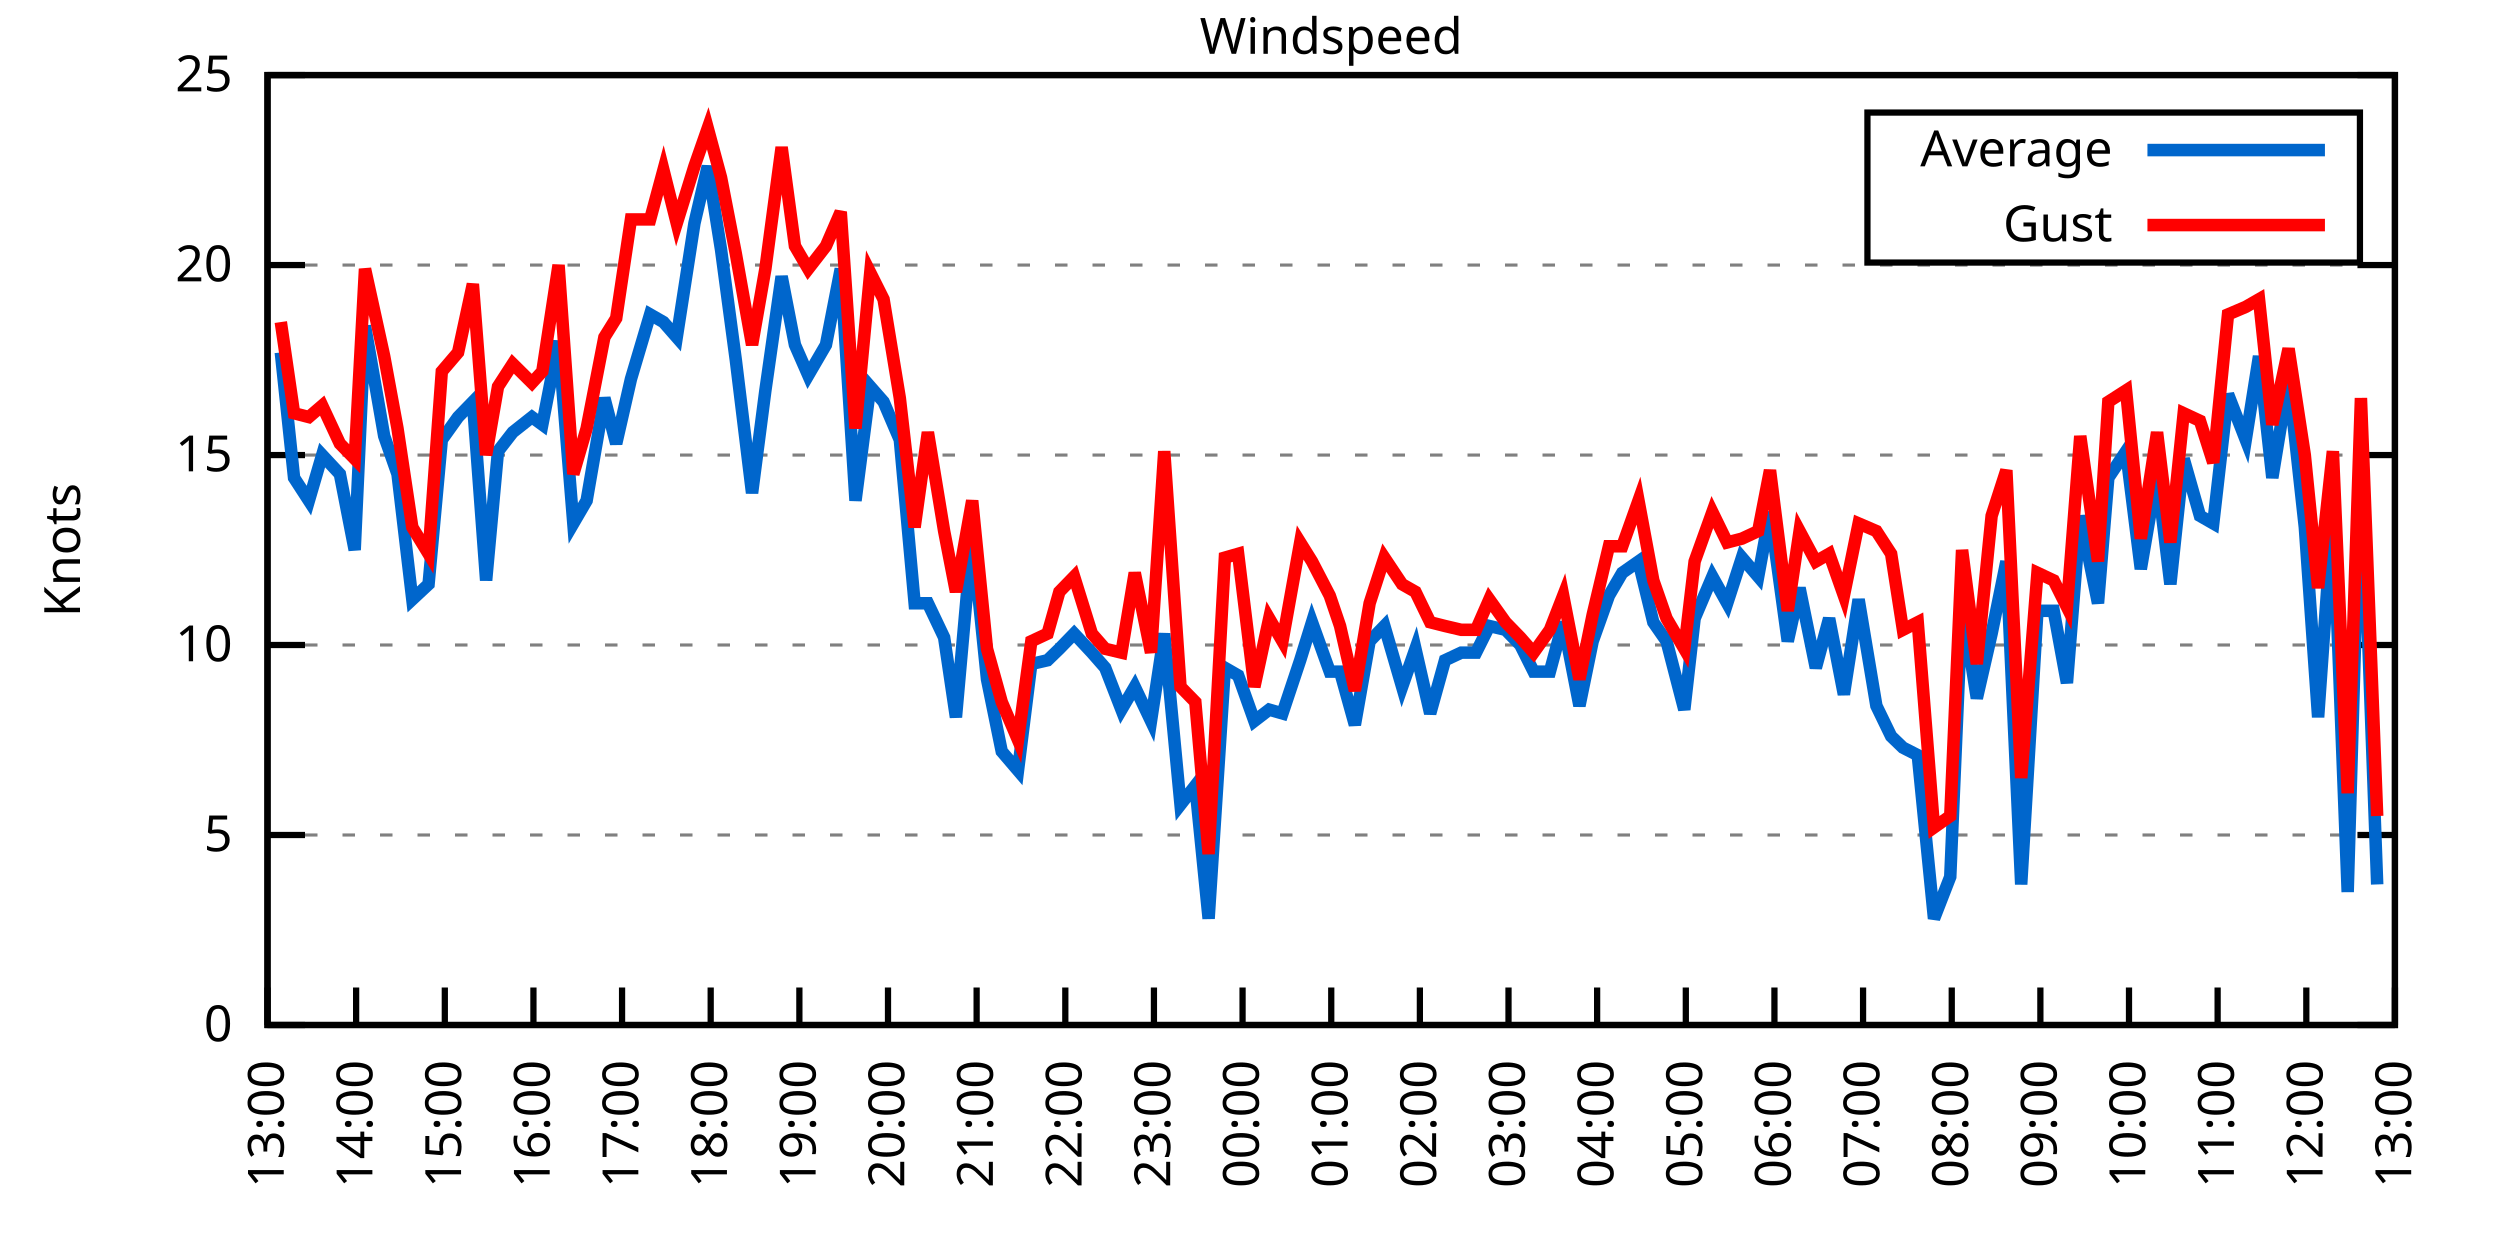
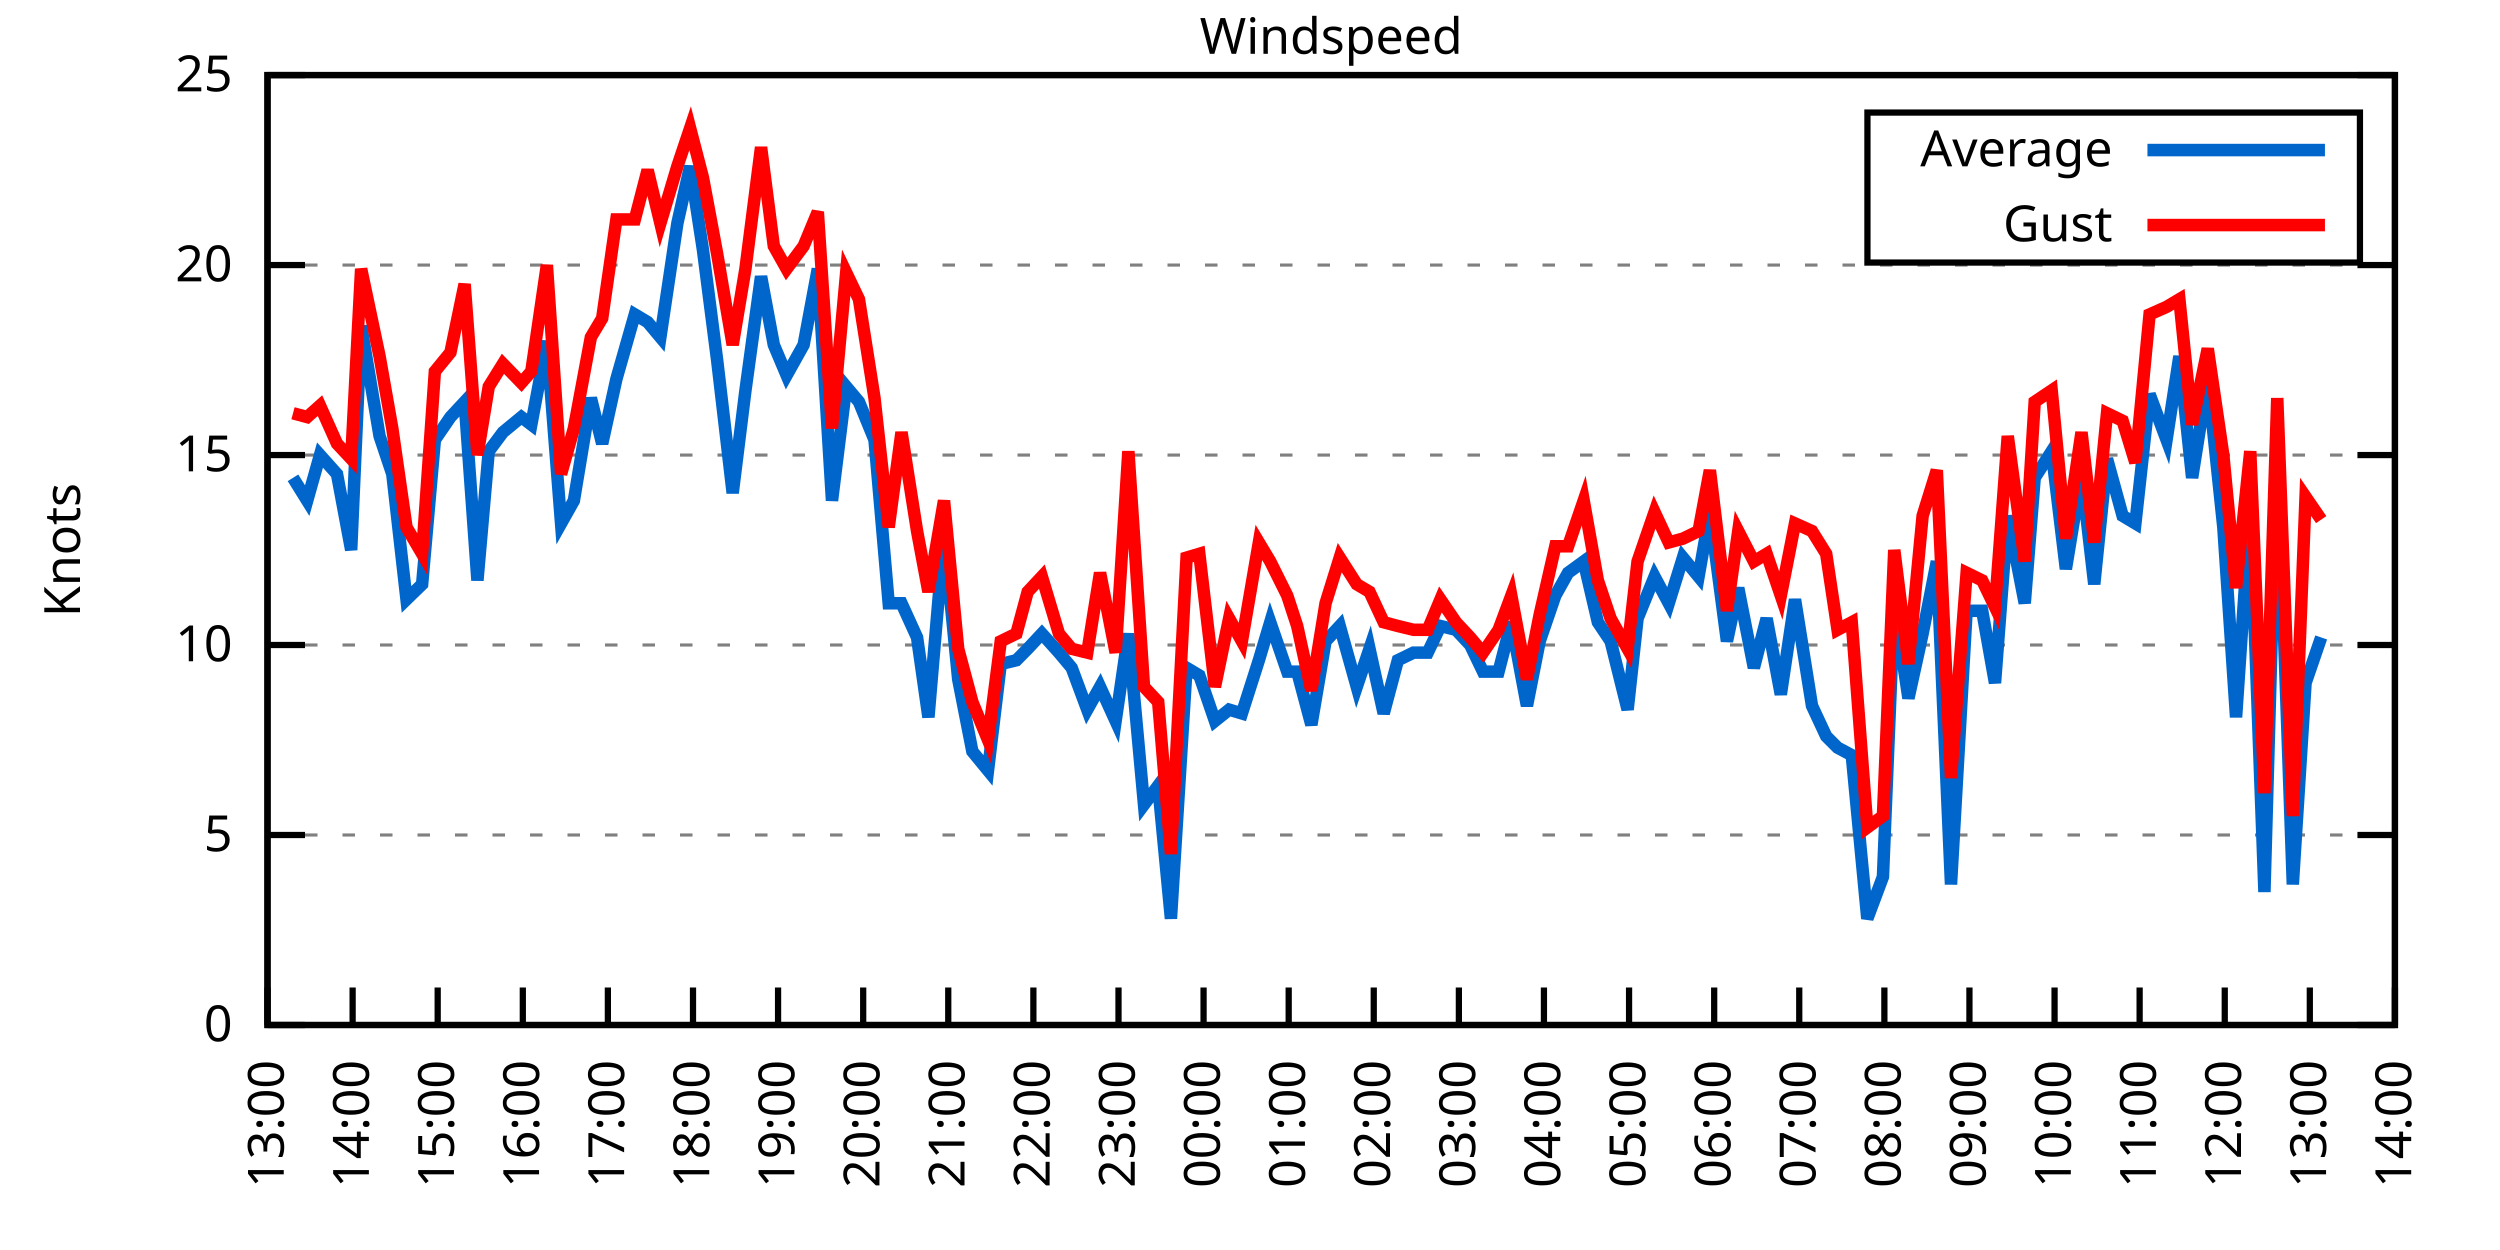
<svg xmlns="http://www.w3.org/2000/svg" xmlns:xlink="http://www.w3.org/1999/xlink" width="400" height="200" viewBox="0 0 400 200">
  <g id="gnuplot_canvas">
    <rect x="0" y="0" width="400" height="200" fill="none" />
    <defs>
      <circle id="gpDot" r="0.5" stroke-width="0.5" stroke="currentColor" />
      <path id="gpPt0" stroke-width="0.333" stroke="currentColor" d="M-1,0 h2 M0,-1 v2" />
      <path id="gpPt1" stroke-width="0.333" stroke="currentColor" d="M-1,-1 L1,1 M1,-1 L-1,1" />
      <path id="gpPt2" stroke-width="0.333" stroke="currentColor" d="M-1,0 L1,0 M0,-1 L0,1 M-1,-1 L1,1 M-1,1 L1,-1" />
      <rect id="gpPt3" stroke-width="0.333" stroke="currentColor" x="-1" y="-1" width="2" height="2" />
      <rect id="gpPt4" stroke-width="0.333" stroke="currentColor" fill="currentColor" x="-1" y="-1" width="2" height="2" />
      <circle id="gpPt5" stroke-width="0.333" stroke="currentColor" cx="0" cy="0" r="1" />
      <use xlink:href="#gpPt5" id="gpPt6" fill="currentColor" stroke="none" />
      <path id="gpPt7" stroke-width="0.333" stroke="currentColor" d="M0,-1.33 L-1.33,0.67 L1.33,0.67 z" />
      <use xlink:href="#gpPt7" id="gpPt8" fill="currentColor" stroke="none" />
      <use xlink:href="#gpPt7" id="gpPt9" stroke="currentColor" transform="rotate(180)" />
      <use xlink:href="#gpPt9" id="gpPt10" fill="currentColor" stroke="none" />
      <use xlink:href="#gpPt3" id="gpPt11" stroke="currentColor" transform="rotate(45)" />
      <use xlink:href="#gpPt11" id="gpPt12" fill="currentColor" stroke="none" />
      <path id="gpPt13" stroke-width="0.333" stroke="currentColor" d="M0,1.330 L1.265,0.411 L0.782,-1.067 L-0.782,-1.076 L-1.265,0.411 z" />
      <use xlink:href="#gpPt13" id="gpPt14" fill="currentColor" stroke="none" />
      <filter id="textbox" filterUnits="objectBoundingBox" x="0" y="0" height="1" width="1">
        <feFlood flood-color="white" flood-opacity="1" result="bgnd" />
        <feComposite in="SourceGraphic" in2="bgnd" operator="atop" />
      </filter>
      <filter id="greybox" filterUnits="objectBoundingBox" x="0" y="0" height="1" width="1">
        <feFlood flood-color="lightgrey" flood-opacity="1" result="grey" />
        <feComposite in="SourceGraphic" in2="grey" operator="atop" />
      </filter>
    </defs>
    <g fill="none" color="white" stroke="currentColor" stroke-width="1.00" stroke-linecap="butt" stroke-linejoin="miter">
</g>
    <g fill="none" color="black" stroke="currentColor" stroke-width="1.00" stroke-linecap="butt" stroke-linejoin="miter">
      <g stroke="none" shape-rendering="crispEdges">
        <polygon fill="rgb(255, 255, 255)" points="42.80,164.00 383.18,164.00 383.18,12.02 42.80,12.02 " />
      </g>
    </g>
    <g fill="none" color="black" stroke="currentColor" stroke-width="1.00" stroke-linecap="butt" stroke-linejoin="miter">
</g>
    <g fill="none" color="black" stroke="black" stroke-width="0.50" stroke-linecap="butt" stroke-linejoin="miter">
</g>
    <g fill="none" color="gray" stroke="currentColor" stroke-width="0.50" stroke-linecap="butt" stroke-linejoin="miter">
      <path stroke="gray" stroke-dasharray="2,4" class="gridline" d="M42.80,164.00 L383.19,164.00  " />
    </g>
    <g fill="none" color="gray" stroke="gray" stroke-width="1.00" stroke-linecap="butt" stroke-linejoin="miter">
</g>
    <g fill="none" color="black" stroke="currentColor" stroke-width="1.00" stroke-linecap="butt" stroke-linejoin="miter">
      <path stroke="black" d="M42.80,164.00 L48.80,164.00 M383.19,164.00 L377.19,164.00  " />
      <g transform="translate(37.20,166.60)" stroke="none" fill="black" font-family="Sans" font-size="8.00" text-anchor="end">
        <text>
          <tspan font-family="Sans"> 0</tspan>
        </text>
      </g>
    </g>
    <g fill="none" color="black" stroke="currentColor" stroke-width="1.00" stroke-linecap="butt" stroke-linejoin="miter">
</g>
    <g fill="none" color="black" stroke="black" stroke-width="0.50" stroke-linecap="butt" stroke-linejoin="miter">
</g>
    <g fill="none" color="gray" stroke="currentColor" stroke-width="0.50" stroke-linecap="butt" stroke-linejoin="miter">
      <path stroke="gray" stroke-dasharray="2,4" class="gridline" d="M42.80,133.60 L383.19,133.60  " />
    </g>
    <g fill="none" color="gray" stroke="gray" stroke-width="1.00" stroke-linecap="butt" stroke-linejoin="miter">
</g>
    <g fill="none" color="black" stroke="currentColor" stroke-width="1.00" stroke-linecap="butt" stroke-linejoin="miter">
      <path stroke="black" d="M42.80,133.60 L48.80,133.60 M383.19,133.60 L377.19,133.60  " />
      <g transform="translate(37.20,136.20)" stroke="none" fill="black" font-family="Sans" font-size="8.00" text-anchor="end">
        <text>
          <tspan font-family="Sans"> 5</tspan>
        </text>
      </g>
    </g>
    <g fill="none" color="black" stroke="currentColor" stroke-width="1.00" stroke-linecap="butt" stroke-linejoin="miter">
</g>
    <g fill="none" color="black" stroke="black" stroke-width="0.50" stroke-linecap="butt" stroke-linejoin="miter">
</g>
    <g fill="none" color="gray" stroke="currentColor" stroke-width="0.50" stroke-linecap="butt" stroke-linejoin="miter">
      <path stroke="gray" stroke-dasharray="2,4" class="gridline" d="M42.80,103.20 L383.19,103.20  " />
    </g>
    <g fill="none" color="gray" stroke="gray" stroke-width="1.00" stroke-linecap="butt" stroke-linejoin="miter">
</g>
    <g fill="none" color="black" stroke="currentColor" stroke-width="1.00" stroke-linecap="butt" stroke-linejoin="miter">
      <path stroke="black" d="M42.80,103.20 L48.80,103.20 M383.19,103.20 L377.19,103.20  " />
      <g transform="translate(37.20,105.80)" stroke="none" fill="black" font-family="Sans" font-size="8.00" text-anchor="end">
        <text>
          <tspan font-family="Sans"> 10</tspan>
        </text>
      </g>
    </g>
    <g fill="none" color="black" stroke="currentColor" stroke-width="1.00" stroke-linecap="butt" stroke-linejoin="miter">
</g>
    <g fill="none" color="black" stroke="black" stroke-width="0.50" stroke-linecap="butt" stroke-linejoin="miter">
</g>
    <g fill="none" color="gray" stroke="currentColor" stroke-width="0.50" stroke-linecap="butt" stroke-linejoin="miter">
      <path stroke="gray" stroke-dasharray="2,4" class="gridline" d="M42.80,72.81 L383.19,72.81  " />
    </g>
    <g fill="none" color="gray" stroke="gray" stroke-width="1.00" stroke-linecap="butt" stroke-linejoin="miter">
</g>
    <g fill="none" color="black" stroke="currentColor" stroke-width="1.00" stroke-linecap="butt" stroke-linejoin="miter">
      <path stroke="black" d="M42.80,72.81 L48.80,72.81 M383.19,72.81 L377.19,72.81  " />
      <g transform="translate(37.20,75.41)" stroke="none" fill="black" font-family="Sans" font-size="8.00" text-anchor="end">
        <text>
          <tspan font-family="Sans"> 15</tspan>
        </text>
      </g>
    </g>
    <g fill="none" color="black" stroke="currentColor" stroke-width="1.00" stroke-linecap="butt" stroke-linejoin="miter">
</g>
    <g fill="none" color="black" stroke="black" stroke-width="0.50" stroke-linecap="butt" stroke-linejoin="miter">
</g>
    <g fill="none" color="gray" stroke="currentColor" stroke-width="0.50" stroke-linecap="butt" stroke-linejoin="miter">
      <path stroke="gray" stroke-dasharray="2,4" class="gridline" d="M42.80,42.41 L383.19,42.41  " />
    </g>
    <g fill="none" color="gray" stroke="gray" stroke-width="1.00" stroke-linecap="butt" stroke-linejoin="miter">
</g>
    <g fill="none" color="black" stroke="currentColor" stroke-width="1.00" stroke-linecap="butt" stroke-linejoin="miter">
      <path stroke="black" d="M42.80,42.41 L48.80,42.41 M383.19,42.41 L377.19,42.41  " />
      <g transform="translate(37.20,45.01)" stroke="none" fill="black" font-family="Sans" font-size="8.00" text-anchor="end">
        <text>
          <tspan font-family="Sans"> 20</tspan>
        </text>
      </g>
    </g>
    <g fill="none" color="black" stroke="currentColor" stroke-width="1.00" stroke-linecap="butt" stroke-linejoin="miter">
</g>
    <g fill="none" color="black" stroke="black" stroke-width="0.50" stroke-linecap="butt" stroke-linejoin="miter">
</g>
    <g fill="none" color="gray" stroke="currentColor" stroke-width="0.50" stroke-linecap="butt" stroke-linejoin="miter">
      <path stroke="gray" stroke-dasharray="2,4" class="gridline" d="M42.80,12.01 L383.19,12.01  " />
    </g>
    <g fill="none" color="gray" stroke="gray" stroke-width="1.00" stroke-linecap="butt" stroke-linejoin="miter">
</g>
    <g fill="none" color="black" stroke="currentColor" stroke-width="1.00" stroke-linecap="butt" stroke-linejoin="miter">
      <path stroke="black" d="M42.80,12.01 L48.80,12.01 M383.19,12.01 L377.19,12.01  " />
      <g transform="translate(37.20,14.61)" stroke="none" fill="black" font-family="Sans" font-size="8.00" text-anchor="end">
        <text>
          <tspan font-family="Sans"> 25</tspan>
        </text>
      </g>
    </g>
    <g fill="none" color="black" stroke="currentColor" stroke-width="1.00" stroke-linecap="butt" stroke-linejoin="miter">
      <path stroke="black" d="M42.80,164.00 L42.80,158.00  " />
      <g transform="translate(45.40,169.60) rotate(270.00)" stroke="none" fill="black" font-family="Sans" font-size="8.00" text-anchor="end">
        <text>
          <tspan font-family="Sans">13:00</tspan>
        </text>
      </g>
    </g>
    <g fill="none" color="black" stroke="currentColor" stroke-width="1.00" stroke-linecap="butt" stroke-linejoin="miter">
-       <path stroke="black" d="M56.98,164.00 L56.98,158.00  " />
-       <g transform="translate(59.58,169.60) rotate(270.00)" stroke="none" fill="black" font-family="Sans" font-size="8.00" text-anchor="end">
+       <path stroke="black" d="M56.42,164.00 L56.42,158.00  " />
+       <g transform="translate(59.02,169.60) rotate(270.00)" stroke="none" fill="black" font-family="Sans" font-size="8.00" text-anchor="end">
        <text>
          <tspan font-family="Sans">14:00</tspan>
        </text>
      </g>
    </g>
    <g fill="none" color="black" stroke="currentColor" stroke-width="1.00" stroke-linecap="butt" stroke-linejoin="miter">
-       <path stroke="black" d="M71.17,164.00 L71.17,158.00  " />
-       <g transform="translate(73.77,169.60) rotate(270.00)" stroke="none" fill="black" font-family="Sans" font-size="8.00" text-anchor="end">
+       <path stroke="black" d="M70.03,164.00 L70.03,158.00  " />
+       <g transform="translate(72.63,169.60) rotate(270.00)" stroke="none" fill="black" font-family="Sans" font-size="8.00" text-anchor="end">
        <text>
          <tspan font-family="Sans">15:00</tspan>
        </text>
      </g>
    </g>
    <g fill="none" color="black" stroke="currentColor" stroke-width="1.00" stroke-linecap="butt" stroke-linejoin="miter">
-       <path stroke="black" d="M85.35,164.00 L85.35,158.00  " />
-       <g transform="translate(87.95,169.60) rotate(270.00)" stroke="none" fill="black" font-family="Sans" font-size="8.00" text-anchor="end">
+       <path stroke="black" d="M83.65,164.00 L83.65,158.00  " />
+       <g transform="translate(86.25,169.60) rotate(270.00)" stroke="none" fill="black" font-family="Sans" font-size="8.00" text-anchor="end">
        <text>
          <tspan font-family="Sans">16:00</tspan>
        </text>
      </g>
    </g>
    <g fill="none" color="black" stroke="currentColor" stroke-width="1.00" stroke-linecap="butt" stroke-linejoin="miter">
-       <path stroke="black" d="M99.53,164.00 L99.53,158.00  " />
-       <g transform="translate(102.13,169.60) rotate(270.00)" stroke="none" fill="black" font-family="Sans" font-size="8.00" text-anchor="end">
+       <path stroke="black" d="M97.26,164.00 L97.26,158.00  " />
+       <g transform="translate(99.86,169.60) rotate(270.00)" stroke="none" fill="black" font-family="Sans" font-size="8.00" text-anchor="end">
        <text>
          <tspan font-family="Sans">17:00</tspan>
        </text>
      </g>
    </g>
    <g fill="none" color="black" stroke="currentColor" stroke-width="1.00" stroke-linecap="butt" stroke-linejoin="miter">
-       <path stroke="black" d="M113.71,164.00 L113.71,158.00  " />
-       <g transform="translate(116.31,169.60) rotate(270.00)" stroke="none" fill="black" font-family="Sans" font-size="8.00" text-anchor="end">
+       <path stroke="black" d="M110.88,164.00 L110.88,158.00  " />
+       <g transform="translate(113.48,169.60) rotate(270.00)" stroke="none" fill="black" font-family="Sans" font-size="8.00" text-anchor="end">
        <text>
          <tspan font-family="Sans">18:00</tspan>
        </text>
      </g>
    </g>
    <g fill="none" color="black" stroke="currentColor" stroke-width="1.00" stroke-linecap="butt" stroke-linejoin="miter">
-       <path stroke="black" d="M127.90,164.00 L127.90,158.00  " />
-       <g transform="translate(130.50,169.60) rotate(270.00)" stroke="none" fill="black" font-family="Sans" font-size="8.00" text-anchor="end">
+       <path stroke="black" d="M124.49,164.00 L124.49,158.00  " />
+       <g transform="translate(127.09,169.60) rotate(270.00)" stroke="none" fill="black" font-family="Sans" font-size="8.00" text-anchor="end">
        <text>
          <tspan font-family="Sans">19:00</tspan>
        </text>
      </g>
    </g>
    <g fill="none" color="black" stroke="currentColor" stroke-width="1.00" stroke-linecap="butt" stroke-linejoin="miter">
-       <path stroke="black" d="M142.08,164.00 L142.08,158.00  " />
-       <g transform="translate(144.68,169.60) rotate(270.00)" stroke="none" fill="black" font-family="Sans" font-size="8.00" text-anchor="end">
+       <path stroke="black" d="M138.11,164.00 L138.11,158.00  " />
+       <g transform="translate(140.71,169.60) rotate(270.00)" stroke="none" fill="black" font-family="Sans" font-size="8.00" text-anchor="end">
        <text>
          <tspan font-family="Sans">20:00</tspan>
        </text>
      </g>
    </g>
    <g fill="none" color="black" stroke="currentColor" stroke-width="1.00" stroke-linecap="butt" stroke-linejoin="miter">
-       <path stroke="black" d="M156.26,164.00 L156.26,158.00  " />
-       <g transform="translate(158.86,169.60) rotate(270.00)" stroke="none" fill="black" font-family="Sans" font-size="8.00" text-anchor="end">
+       <path stroke="black" d="M151.72,164.00 L151.72,158.00  " />
+       <g transform="translate(154.32,169.60) rotate(270.00)" stroke="none" fill="black" font-family="Sans" font-size="8.00" text-anchor="end">
        <text>
          <tspan font-family="Sans">21:00</tspan>
        </text>
      </g>
    </g>
    <g fill="none" color="black" stroke="currentColor" stroke-width="1.00" stroke-linecap="butt" stroke-linejoin="miter">
-       <path stroke="black" d="M170.45,164.00 L170.45,158.00  " />
-       <g transform="translate(173.05,169.60) rotate(270.00)" stroke="none" fill="black" font-family="Sans" font-size="8.00" text-anchor="end">
+       <path stroke="black" d="M165.34,164.00 L165.34,158.00  " />
+       <g transform="translate(167.94,169.60) rotate(270.00)" stroke="none" fill="black" font-family="Sans" font-size="8.00" text-anchor="end">
        <text>
          <tspan font-family="Sans">22:00</tspan>
        </text>
      </g>
    </g>
    <g fill="none" color="black" stroke="currentColor" stroke-width="1.00" stroke-linecap="butt" stroke-linejoin="miter">
-       <path stroke="black" d="M184.63,164.00 L184.63,158.00  " />
-       <g transform="translate(187.23,169.60) rotate(270.00)" stroke="none" fill="black" font-family="Sans" font-size="8.00" text-anchor="end">
+       <path stroke="black" d="M178.96,164.00 L178.96,158.00  " />
+       <g transform="translate(181.56,169.60) rotate(270.00)" stroke="none" fill="black" font-family="Sans" font-size="8.00" text-anchor="end">
        <text>
          <tspan font-family="Sans">23:00</tspan>
        </text>
      </g>
    </g>
    <g fill="none" color="black" stroke="currentColor" stroke-width="1.00" stroke-linecap="butt" stroke-linejoin="miter">
-       <path stroke="black" d="M198.81,164.00 L198.81,158.00  " />
-       <g transform="translate(201.41,169.60) rotate(270.00)" stroke="none" fill="black" font-family="Sans" font-size="8.00" text-anchor="end">
+       <path stroke="black" d="M192.57,164.00 L192.57,158.00  " />
+       <g transform="translate(195.17,169.60) rotate(270.00)" stroke="none" fill="black" font-family="Sans" font-size="8.00" text-anchor="end">
        <text>
          <tspan font-family="Sans">00:00</tspan>
        </text>
      </g>
    </g>
    <g fill="none" color="black" stroke="currentColor" stroke-width="1.00" stroke-linecap="butt" stroke-linejoin="miter">
-       <path stroke="black" d="M213.00,164.00 L213.00,158.00  " />
-       <g transform="translate(215.60,169.60) rotate(270.00)" stroke="none" fill="black" font-family="Sans" font-size="8.00" text-anchor="end">
+       <path stroke="black" d="M206.19,164.00 L206.19,158.00  " />
+       <g transform="translate(208.79,169.60) rotate(270.00)" stroke="none" fill="black" font-family="Sans" font-size="8.00" text-anchor="end">
        <text>
          <tspan font-family="Sans">01:00</tspan>
        </text>
      </g>
    </g>
    <g fill="none" color="black" stroke="currentColor" stroke-width="1.00" stroke-linecap="butt" stroke-linejoin="miter">
-       <path stroke="black" d="M227.18,164.00 L227.18,158.00  " />
-       <g transform="translate(229.78,169.60) rotate(270.00)" stroke="none" fill="black" font-family="Sans" font-size="8.00" text-anchor="end">
+       <path stroke="black" d="M219.80,164.00 L219.80,158.00  " />
+       <g transform="translate(222.40,169.60) rotate(270.00)" stroke="none" fill="black" font-family="Sans" font-size="8.00" text-anchor="end">
        <text>
          <tspan font-family="Sans">02:00</tspan>
        </text>
      </g>
    </g>
    <g fill="none" color="black" stroke="currentColor" stroke-width="1.00" stroke-linecap="butt" stroke-linejoin="miter">
-       <path stroke="black" d="M241.36,164.00 L241.36,158.00  " />
-       <g transform="translate(243.96,169.60) rotate(270.00)" stroke="none" fill="black" font-family="Sans" font-size="8.00" text-anchor="end">
+       <path stroke="black" d="M233.42,164.00 L233.42,158.00  " />
+       <g transform="translate(236.02,169.60) rotate(270.00)" stroke="none" fill="black" font-family="Sans" font-size="8.00" text-anchor="end">
        <text>
          <tspan font-family="Sans">03:00</tspan>
        </text>
      </g>
    </g>
    <g fill="none" color="black" stroke="currentColor" stroke-width="1.00" stroke-linecap="butt" stroke-linejoin="miter">
-       <path stroke="black" d="M255.54,164.00 L255.54,158.00  " />
-       <g transform="translate(258.14,169.60) rotate(270.00)" stroke="none" fill="black" font-family="Sans" font-size="8.00" text-anchor="end">
+       <path stroke="black" d="M247.03,164.00 L247.03,158.00  " />
+       <g transform="translate(249.63,169.60) rotate(270.00)" stroke="none" fill="black" font-family="Sans" font-size="8.00" text-anchor="end">
        <text>
          <tspan font-family="Sans">04:00</tspan>
        </text>
      </g>
    </g>
    <g fill="none" color="black" stroke="currentColor" stroke-width="1.00" stroke-linecap="butt" stroke-linejoin="miter">
-       <path stroke="black" d="M269.73,164.00 L269.73,158.00  " />
-       <g transform="translate(272.33,169.60) rotate(270.00)" stroke="none" fill="black" font-family="Sans" font-size="8.00" text-anchor="end">
+       <path stroke="black" d="M260.65,164.00 L260.65,158.00  " />
+       <g transform="translate(263.25,169.60) rotate(270.00)" stroke="none" fill="black" font-family="Sans" font-size="8.00" text-anchor="end">
        <text>
          <tspan font-family="Sans">05:00</tspan>
        </text>
      </g>
    </g>
    <g fill="none" color="black" stroke="currentColor" stroke-width="1.00" stroke-linecap="butt" stroke-linejoin="miter">
-       <path stroke="black" d="M283.91,164.00 L283.91,158.00  " />
-       <g transform="translate(286.51,169.60) rotate(270.00)" stroke="none" fill="black" font-family="Sans" font-size="8.00" text-anchor="end">
+       <path stroke="black" d="M274.27,164.00 L274.27,158.00  " />
+       <g transform="translate(276.87,169.60) rotate(270.00)" stroke="none" fill="black" font-family="Sans" font-size="8.00" text-anchor="end">
        <text>
          <tspan font-family="Sans">06:00</tspan>
        </text>
      </g>
    </g>
    <g fill="none" color="black" stroke="currentColor" stroke-width="1.00" stroke-linecap="butt" stroke-linejoin="miter">
-       <path stroke="black" d="M298.09,164.00 L298.09,158.00  " />
-       <g transform="translate(300.69,169.60) rotate(270.00)" stroke="none" fill="black" font-family="Sans" font-size="8.00" text-anchor="end">
+       <path stroke="black" d="M287.88,164.00 L287.88,158.00  " />
+       <g transform="translate(290.48,169.60) rotate(270.00)" stroke="none" fill="black" font-family="Sans" font-size="8.00" text-anchor="end">
        <text>
          <tspan font-family="Sans">07:00</tspan>
        </text>
      </g>
    </g>
    <g fill="none" color="black" stroke="currentColor" stroke-width="1.00" stroke-linecap="butt" stroke-linejoin="miter">
-       <path stroke="black" d="M312.28,164.00 L312.28,158.00  " />
-       <g transform="translate(314.88,169.60) rotate(270.00)" stroke="none" fill="black" font-family="Sans" font-size="8.00" text-anchor="end">
+       <path stroke="black" d="M301.50,164.00 L301.50,158.00  " />
+       <g transform="translate(304.10,169.60) rotate(270.00)" stroke="none" fill="black" font-family="Sans" font-size="8.00" text-anchor="end">
        <text>
          <tspan font-family="Sans">08:00</tspan>
        </text>
      </g>
    </g>
    <g fill="none" color="black" stroke="currentColor" stroke-width="1.00" stroke-linecap="butt" stroke-linejoin="miter">
-       <path stroke="black" d="M326.46,164.00 L326.46,158.00  " />
-       <g transform="translate(329.06,169.60) rotate(270.00)" stroke="none" fill="black" font-family="Sans" font-size="8.00" text-anchor="end">
+       <path stroke="black" d="M315.11,164.00 L315.11,158.00  " />
+       <g transform="translate(317.71,169.60) rotate(270.00)" stroke="none" fill="black" font-family="Sans" font-size="8.00" text-anchor="end">
        <text>
          <tspan font-family="Sans">09:00</tspan>
        </text>
      </g>
    </g>
    <g fill="none" color="black" stroke="currentColor" stroke-width="1.00" stroke-linecap="butt" stroke-linejoin="miter">
-       <path stroke="black" d="M340.64,164.00 L340.64,158.00  " />
-       <g transform="translate(343.24,169.60) rotate(270.00)" stroke="none" fill="black" font-family="Sans" font-size="8.00" text-anchor="end">
+       <path stroke="black" d="M328.73,164.00 L328.73,158.00  " />
+       <g transform="translate(331.33,169.60) rotate(270.00)" stroke="none" fill="black" font-family="Sans" font-size="8.00" text-anchor="end">
        <text>
          <tspan font-family="Sans">10:00</tspan>
        </text>
      </g>
    </g>
    <g fill="none" color="black" stroke="currentColor" stroke-width="1.00" stroke-linecap="butt" stroke-linejoin="miter">
-       <path stroke="black" d="M354.82,164.00 L354.82,158.00  " />
-       <g transform="translate(357.42,169.60) rotate(270.00)" stroke="none" fill="black" font-family="Sans" font-size="8.00" text-anchor="end">
+       <path stroke="black" d="M342.34,164.00 L342.34,158.00  " />
+       <g transform="translate(344.94,169.60) rotate(270.00)" stroke="none" fill="black" font-family="Sans" font-size="8.00" text-anchor="end">
        <text>
          <tspan font-family="Sans">11:00</tspan>
        </text>
      </g>
    </g>
    <g fill="none" color="black" stroke="currentColor" stroke-width="1.00" stroke-linecap="butt" stroke-linejoin="miter">
-       <path stroke="black" d="M369.01,164.00 L369.01,158.00  " />
-       <g transform="translate(371.61,169.60) rotate(270.00)" stroke="none" fill="black" font-family="Sans" font-size="8.00" text-anchor="end">
+       <path stroke="black" d="M355.96,164.00 L355.96,158.00  " />
+       <g transform="translate(358.56,169.60) rotate(270.00)" stroke="none" fill="black" font-family="Sans" font-size="8.00" text-anchor="end">
        <text>
          <tspan font-family="Sans">12:00</tspan>
+         </text>
+       </g>
+     </g>
+     <g fill="none" color="black" stroke="currentColor" stroke-width="1.00" stroke-linecap="butt" stroke-linejoin="miter">
+       <path stroke="black" d="M369.57,164.00 L369.57,158.00  " />
+       <g transform="translate(372.17,169.60) rotate(270.00)" stroke="none" fill="black" font-family="Sans" font-size="8.00" text-anchor="end">
+         <text>
+           <tspan font-family="Sans">13:00</tspan>
        </text>
      </g>
    </g>
    <g fill="none" color="black" stroke="currentColor" stroke-width="1.00" stroke-linecap="butt" stroke-linejoin="miter">
      <path stroke="black" d="M383.19,164.00 L383.19,158.00  " />
      <g transform="translate(385.79,169.60) rotate(270.00)" stroke="none" fill="black" font-family="Sans" font-size="8.00" text-anchor="end">
        <text>
-           <tspan font-family="Sans">13:00</tspan>
+           <tspan font-family="Sans">14:00</tspan>
        </text>
      </g>
    </g>
    <g fill="none" color="black" stroke="currentColor" stroke-width="1.00" stroke-linecap="butt" stroke-linejoin="miter">
</g>
    <g fill="none" color="black" stroke="currentColor" stroke-width="1.00" stroke-linecap="butt" stroke-linejoin="miter">
      <path stroke="black" d="M42.80,12.01 L42.80,164.00 L383.19,164.00 L383.19,12.01 L42.80,12.01 Z  " />
    </g>
    <g fill="none" color="black" stroke="currentColor" stroke-width="1.00" stroke-linecap="butt" stroke-linejoin="miter">
</g>
    <g fill="none" color="black" stroke="currentColor" stroke-width="1.00" stroke-linecap="butt" stroke-linejoin="miter">
      <path stroke="black" d="M298.79,42.01 L298.79,18.01 L377.59,18.01 L377.59,42.01 L298.79,42.01 Z  " />
    </g>
    <g id="Windspeed_plot_1">
      <g fill="none" color="white" stroke="black" stroke-width="2.00" stroke-linecap="butt" stroke-linejoin="miter">
</g>
      <g fill="none" color="black" stroke="currentColor" stroke-width="2.00" stroke-linecap="butt" stroke-linejoin="miter">
        <g transform="translate(337.99,26.61)" stroke="none" fill="black" font-family="Sans" font-size="8.00" text-anchor="end">
          <text>
            <tspan font-family="Sans">Average</tspan>
          </text>
        </g>
      </g>
      <g fill="none" color="black" stroke="currentColor" stroke-width="2.00" stroke-linecap="butt" stroke-linejoin="miter">
-         <path stroke="rgb(  0, 102, 204)" d="M343.59,24.01 L371.99,24.01 M44.93,56.39 L47.05,76.45 L49.42,80.10 L51.55,72.81 L54.38,75.85 L56.75,88.00   L58.40,52.14 L61.47,69.77 L63.60,75.85 L65.97,95.91 L68.57,93.48 L70.69,70.37 L73.29,66.73 L75.66,64.29   L77.78,92.87 L79.68,72.20 L82.04,69.16 L85.11,66.73 L86.77,67.94 L89.37,54.57 L91.73,83.75 L93.86,80.10   L96.70,63.69 L98.59,70.98 L100.95,60.65 L104.02,50.31 L106.15,51.53 L108.28,53.96 L111.11,35.72 L113.24,26.60   L115.37,39.98 L117.73,57.61 L120.33,78.89 L122.46,62.47 L125.06,44.23 L127.19,55.18 L129.32,60.04 L132.15,55.18   L134.52,43.02 L136.88,80.10 L139.24,61.86 L141.37,64.29 L143.97,70.37 L146.34,96.52 L148.46,96.52 L151.06,101.99   L152.95,114.76 L155.55,85.57 L157.92,108.68 L160.28,120.23 L162.88,123.27 L165.01,106.24 L167.61,105.64 L169.50,103.81   L171.86,101.38 L174.70,104.42 L176.83,106.85 L179.43,113.54 L181.56,109.89 L184.16,115.36 L186.28,101.38 L188.88,128.74   L191.25,125.70 L193.38,146.98 L195.98,106.85 L198.10,108.07 L200.70,115.36 L203.07,113.54 L205.19,114.15 L208.03,105.64   L209.92,99.56 L212.76,107.46 L214.41,107.46 L216.78,115.97 L219.14,102.60 L221.50,100.16 L224.34,109.89 L226.47,103.81   L228.83,114.15 L231.20,105.64 L233.80,104.42 L236.16,104.42 L238.29,100.16 L240.89,100.77 L243.25,103.20 L245.38,107.46   L247.98,107.46 L250.11,99.56 L252.71,112.93 L254.83,102.60 L257.43,95.30 L259.56,91.65 L262.16,89.83 L264.53,99.56   L266.65,102.60 L269.49,113.54 L271.14,98.95 L273.98,92.26 L276.35,96.52 L278.71,89.22 L281.31,92.26 L283.20,81.93   L286.04,102.60 L287.93,94.08 L290.53,106.85 L292.66,98.95 L295.02,111.11 L297.38,95.91 L300.22,112.93 L302.58,117.80   L304.47,119.62 L306.84,120.83 L309.44,146.98 L312.04,140.29 L313.93,96.52 L316.29,111.72 L318.66,101.38 L321.02,89.83   L323.39,141.51 L325.99,97.73 L328.59,97.73 L330.71,109.28 L332.84,82.53 L335.68,96.52 L337.33,76.45 L340.17,72.20   L342.53,91.04 L345.13,75.85 L347.26,93.48 L349.39,73.41 L351.99,82.53 L354.12,83.75 L356.48,63.08 L359.32,70.37   L361.44,57.00 L363.57,76.45 L366.17,60.65 L368.77,84.36 L370.90,114.76 L373.26,81.32 L375.63,142.72 L377.75,70.98   L380.35,141.51  " />
+         <path stroke="rgb(  0, 102, 204)" d="M343.59,24.01 L371.99,24.01 M46.88,76.45 L49.15,80.10 L51.20,72.81 L53.92,75.85 L56.19,88.00 L57.78,52.14   L60.73,69.77 L62.77,75.85 L65.04,95.91 L67.54,93.48 L69.58,70.37 L72.07,66.73 L74.34,64.29 L76.39,92.87   L78.20,72.20 L80.47,69.16 L83.42,66.73 L85.01,67.94 L87.50,54.57 L89.77,83.75 L91.82,80.10 L94.54,63.69   L96.35,70.98 L98.62,60.65 L101.57,50.31 L103.62,51.53 L105.66,53.96 L108.38,35.72 L110.42,26.60 L112.47,39.98   L114.74,57.61 L117.23,78.89 L119.27,62.47 L121.77,44.23 L123.81,55.18 L125.86,60.04 L128.58,55.18 L130.85,43.02   L133.12,80.10 L135.39,61.86 L137.43,64.29 L139.92,70.37 L142.19,96.52 L144.24,96.52 L146.73,101.99 L148.55,114.76   L151.04,85.57 L153.31,108.68 L155.58,120.23 L158.08,123.27 L160.12,106.24 L162.62,105.64 L164.43,103.81 L166.70,101.38   L169.43,104.42 L171.47,106.85 L173.96,113.54 L176.01,109.89 L178.50,115.36 L180.54,101.38 L183.04,128.74 L185.31,125.70   L187.35,146.98 L189.85,106.85 L191.89,108.07 L194.39,115.36 L196.66,113.54 L198.70,114.15 L201.42,105.64 L203.24,99.56   L205.96,107.46 L207.55,107.46 L209.82,115.97 L212.09,102.60 L214.36,100.16 L217.08,109.89 L219.12,103.81 L221.39,114.15   L223.66,105.64 L226.16,104.42 L228.43,104.42 L230.47,100.16 L232.96,100.77 L235.23,103.20 L237.28,107.46 L239.77,107.46   L241.81,99.56 L244.31,112.93 L246.35,102.60 L248.85,95.30 L250.89,91.65 L253.39,89.83 L255.66,99.56 L257.70,102.60   L260.42,113.54 L262.01,98.95 L264.73,92.26 L267.00,96.52 L269.27,89.22 L271.77,92.26 L273.58,81.93 L276.31,102.60   L278.12,94.08 L280.62,106.85 L282.66,98.95 L284.93,111.11 L287.20,95.91 L289.92,112.93 L292.19,117.80 L294.01,119.62   L296.28,120.83 L298.77,146.98 L301.27,140.29 L303.08,96.52 L305.35,111.72 L307.62,101.38 L309.89,89.83 L312.16,141.51   L314.66,97.73 L317.15,97.73 L319.20,109.28 L321.24,82.53 L323.96,96.52 L325.55,76.45 L328.27,72.20 L330.54,91.04   L333.04,75.85 L335.08,93.48 L337.12,73.41 L339.62,82.53 L341.66,83.75 L343.93,63.08 L346.65,70.37 L348.70,57.00   L350.74,76.45 L353.24,60.65 L355.73,84.36 L357.77,114.76 L360.04,81.32 L362.31,142.72 L364.36,70.98 L366.85,141.51   L368.89,109.28 L371.39,101.99  " />
      </g>
    </g>
    <g id="Windspeed_plot_2">
      <g fill="none" color="black" stroke="currentColor" stroke-width="2.00" stroke-linecap="butt" stroke-linejoin="miter">
        <g transform="translate(337.99,38.61)" stroke="none" fill="black" font-family="Sans" font-size="8.00" text-anchor="end">
          <text>
            <tspan font-family="Sans">Gust</tspan>
          </text>
        </g>
      </g>
      <g fill="none" color="black" stroke="currentColor" stroke-width="2.00" stroke-linecap="butt" stroke-linejoin="miter">
-         <path stroke="rgb(255,   0,   0)" d="M343.59,36.01 L371.99,36.01 M44.93,51.53 L47.05,66.12 L49.42,66.73 L51.55,64.90 L54.38,70.98 L56.75,73.41   L58.40,43.02 L61.47,57.00 L63.60,68.55 L65.97,84.36 L68.57,88.61 L70.69,59.43 L73.29,56.39 L75.66,45.45   L77.78,72.81 L79.68,61.86 L82.04,58.21 L85.11,61.25 L86.77,59.43 L89.37,42.41 L91.73,75.85 L93.86,68.55   L96.70,53.96 L98.59,50.92 L100.95,35.11 L104.02,35.11 L106.15,27.21 L108.28,35.72 L111.11,26.60 L113.24,20.52   L115.37,28.42 L117.73,40.58 L120.33,55.18 L122.46,43.02 L125.06,23.56 L127.19,39.37 L129.32,43.02 L132.15,39.37   L134.52,33.90 L136.88,68.55 L139.24,43.62 L141.37,47.88 L143.97,63.69 L146.34,84.36 L148.46,69.16 L151.06,84.97   L152.95,94.69 L155.55,80.10 L157.92,103.81 L160.28,112.32 L162.88,118.40 L165.01,102.60 L167.61,101.38 L169.50,94.69   L171.86,92.26 L174.70,101.38 L176.83,103.81 L179.43,104.42 L181.56,91.65 L184.16,104.42 L186.28,72.20 L188.88,109.89   L191.25,112.32 L193.38,136.64 L195.98,89.22 L198.10,88.61 L200.70,109.89 L203.07,98.95 L205.19,102.60 L208.03,86.79   L209.92,89.83 L212.76,95.30 L214.41,100.16 L216.78,110.50 L219.14,96.52 L221.50,89.22 L224.34,93.48 L226.47,94.69   L228.83,99.56 L231.20,100.16 L233.80,100.77 L236.16,100.77 L238.29,95.91 L240.89,99.56 L243.25,101.99 L245.38,104.42   L247.98,100.77 L250.11,95.30 L252.71,108.68 L254.83,98.34 L257.43,87.40 L259.56,87.40 L262.16,80.10 L264.53,92.87   L266.65,98.95 L269.49,103.81 L271.14,89.83 L273.98,81.93 L276.35,86.79 L278.71,86.18 L281.31,84.97 L283.20,75.24   L286.04,97.73 L287.93,84.97 L290.53,89.83 L292.66,88.61 L295.02,95.30 L297.38,83.75 L300.22,84.97 L302.58,88.61   L304.47,100.77 L306.84,99.56 L309.44,132.39 L312.04,130.56 L313.93,88.00 L316.29,106.24 L318.66,82.53 L321.02,75.24   L323.39,124.48 L325.99,91.65 L328.59,92.87 L330.71,97.12 L332.84,69.77 L335.68,89.83 L337.33,64.29 L340.17,62.47   L342.53,86.18 L345.13,69.16 L347.26,86.79 L349.39,66.12 L351.99,67.33 L354.12,74.02 L356.48,50.31 L359.32,49.10   L361.44,47.88 L363.57,67.94 L366.17,55.78 L368.77,72.81 L370.90,94.08 L373.26,72.20 L375.63,126.91 L377.75,63.69   L380.35,130.56  " />
+         <path stroke="rgb(255,   0,   0)" d="M343.59,36.01 L371.99,36.01 M46.88,66.12 L49.15,66.73 L51.20,64.90 L53.92,70.98 L56.19,73.41 L57.78,43.02   L60.73,57.00 L62.77,68.55 L65.04,84.36 L67.54,88.61 L69.58,59.43 L72.07,56.39 L74.34,45.45 L76.39,72.81   L78.20,61.86 L80.47,58.21 L83.42,61.25 L85.01,59.43 L87.50,42.41 L89.77,75.85 L91.82,68.55 L94.54,53.96   L96.35,50.92 L98.62,35.11 L101.57,35.11 L103.62,27.21 L105.66,35.72 L108.38,26.60 L110.42,20.52 L112.47,28.42   L114.74,40.58 L117.23,55.18 L119.27,43.02 L121.77,23.56 L123.81,39.37 L125.86,43.02 L128.58,39.37 L130.85,33.90   L133.12,68.55 L135.39,43.62 L137.43,47.88 L139.92,63.69 L142.19,84.36 L144.24,69.16 L146.73,84.97 L148.55,94.69   L151.04,80.10 L153.31,103.81 L155.58,112.32 L158.08,118.40 L160.12,102.60 L162.62,101.38 L164.43,94.69 L166.70,92.26   L169.43,101.38 L171.47,103.81 L173.96,104.42 L176.01,91.65 L178.50,104.42 L180.54,72.20 L183.04,109.89 L185.31,112.32   L187.35,136.64 L189.85,89.22 L191.89,88.61 L194.39,109.89 L196.66,98.95 L198.70,102.60 L201.42,86.79 L203.24,89.83   L205.96,95.30 L207.55,100.16 L209.82,110.50 L212.09,96.52 L214.36,89.22 L217.08,93.48 L219.12,94.69 L221.39,99.56   L223.66,100.16 L226.16,100.77 L228.43,100.77 L230.47,95.91 L232.96,99.56 L235.23,101.99 L237.28,104.42 L239.77,100.77   L241.81,95.30 L244.31,108.68 L246.35,98.34 L248.85,87.40 L250.89,87.40 L253.39,80.10 L255.66,92.87 L257.70,98.95   L260.42,103.81 L262.01,89.83 L264.73,81.93 L267.00,86.79 L269.27,86.18 L271.77,84.97 L273.58,75.24 L276.31,97.73   L278.12,84.97 L280.62,89.83 L282.66,88.61 L284.93,95.30 L287.20,83.75 L289.92,84.97 L292.19,88.61 L294.01,100.77   L296.28,99.56 L298.77,132.39 L301.27,130.56 L303.08,88.00 L305.35,106.24 L307.62,82.53 L309.89,75.24 L312.16,124.48   L314.66,91.65 L317.15,92.87 L319.20,97.12 L321.24,69.77 L323.96,89.83 L325.55,64.29 L328.27,62.47 L330.54,86.18   L333.04,69.16 L335.08,86.79 L337.12,66.12 L339.62,67.33 L341.66,74.02 L343.93,50.31 L346.65,49.10 L348.70,47.88   L350.74,67.94 L353.24,55.78 L355.73,72.81 L357.77,94.08 L360.04,72.20 L362.31,126.91 L364.36,63.69 L366.85,130.56   L368.89,79.49 L371.39,83.14  " />
      </g>
    </g>
    <g fill="none" color="black" stroke="currentColor" stroke-width="2.00" stroke-linecap="butt" stroke-linejoin="miter">
</g>
    <g fill="none" color="black" stroke="black" stroke-width="1.00" stroke-linecap="butt" stroke-linejoin="miter">
</g>
    <g fill="none" color="black" stroke="currentColor" stroke-width="1.00" stroke-linecap="butt" stroke-linejoin="miter">
      <path stroke="black" d="M42.80,12.01 L42.80,164.00 L383.19,164.00 L383.19,12.01 L42.80,12.01 Z  " />
      <g transform="translate(12.80,88.01) rotate(270.00)" stroke="none" fill="black" font-family="Sans" font-size="8.00" text-anchor="middle">
        <text>
          <tspan font-family="Sans">Knots</tspan>
        </text>
      </g>
    </g>
    <g fill="none" color="black" stroke="currentColor" stroke-width="1.00" stroke-linecap="butt" stroke-linejoin="miter">
</g>
    <g fill="none" color="black" stroke="currentColor" stroke-width="1.00" stroke-linecap="butt" stroke-linejoin="miter">
      <g transform="translate(212.99,8.61)" stroke="none" fill="black" font-family="Sans" font-size="8.00" text-anchor="middle">
        <text>
          <tspan font-family="Sans">Windspeed</tspan>
        </text>
      </g>
    </g>
    <g fill="none" color="black" stroke="currentColor" stroke-width="1.00" stroke-linecap="butt" stroke-linejoin="miter">
</g>
  </g>
</svg>
